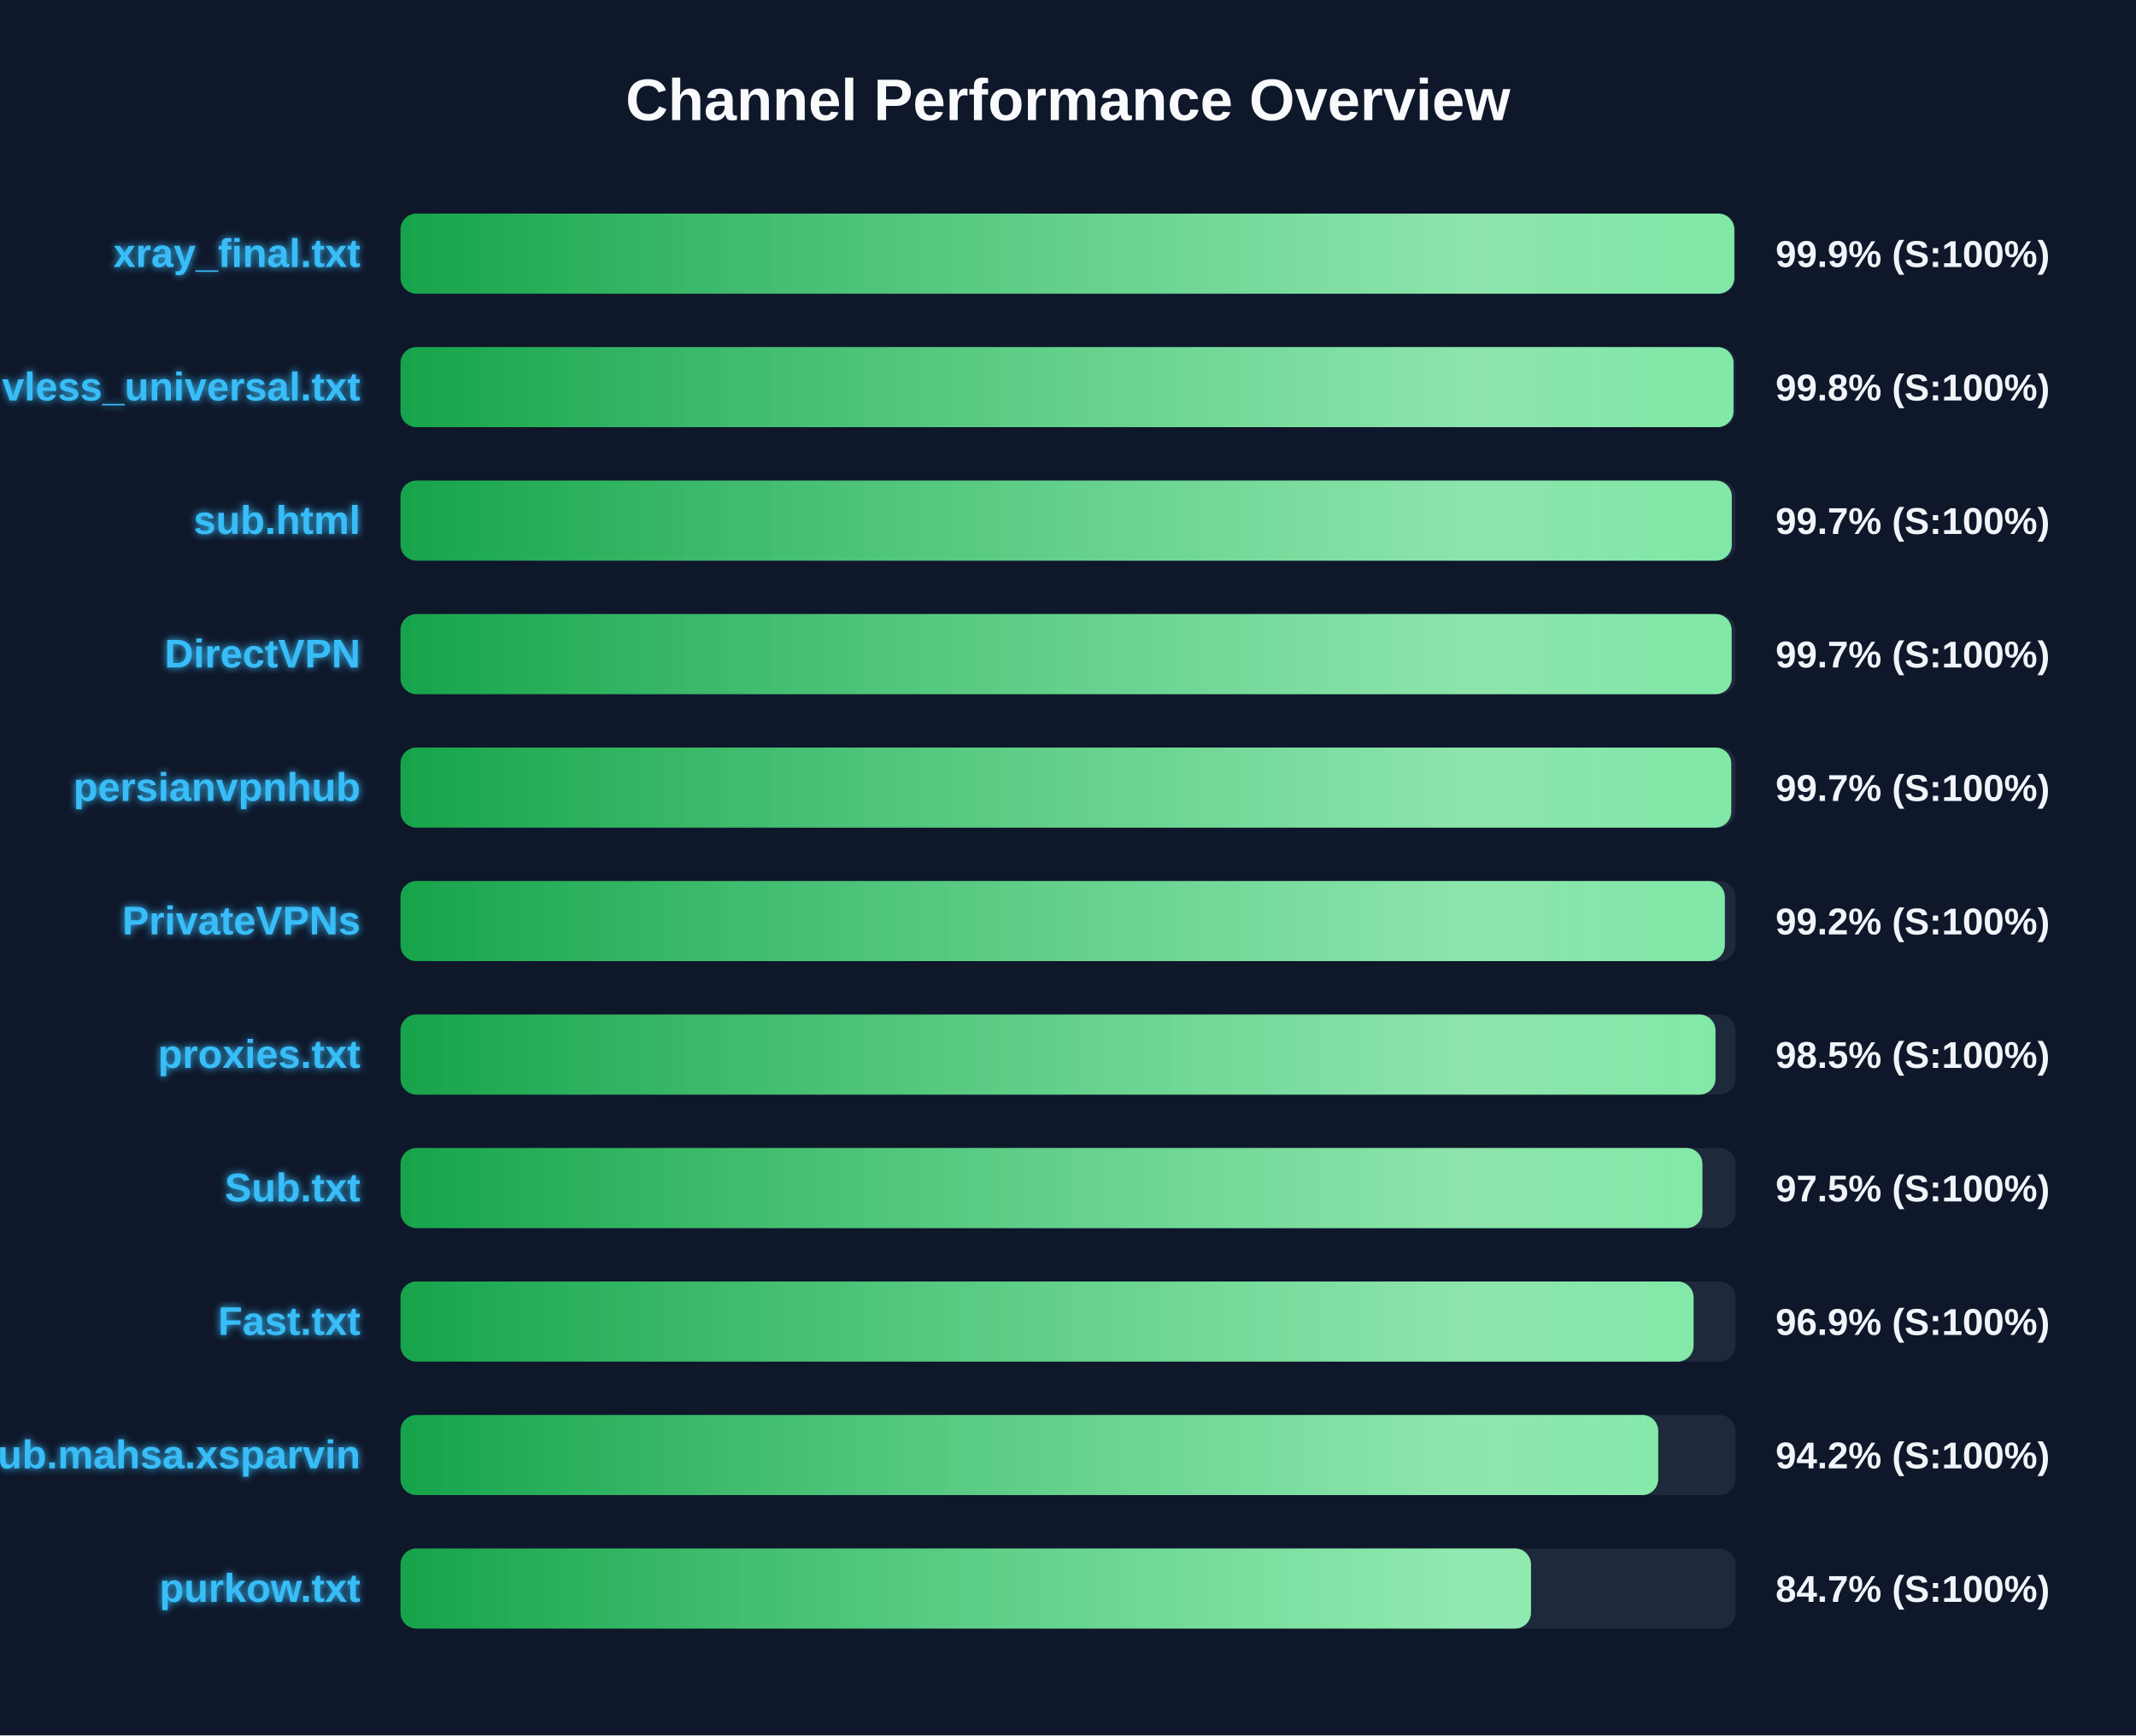
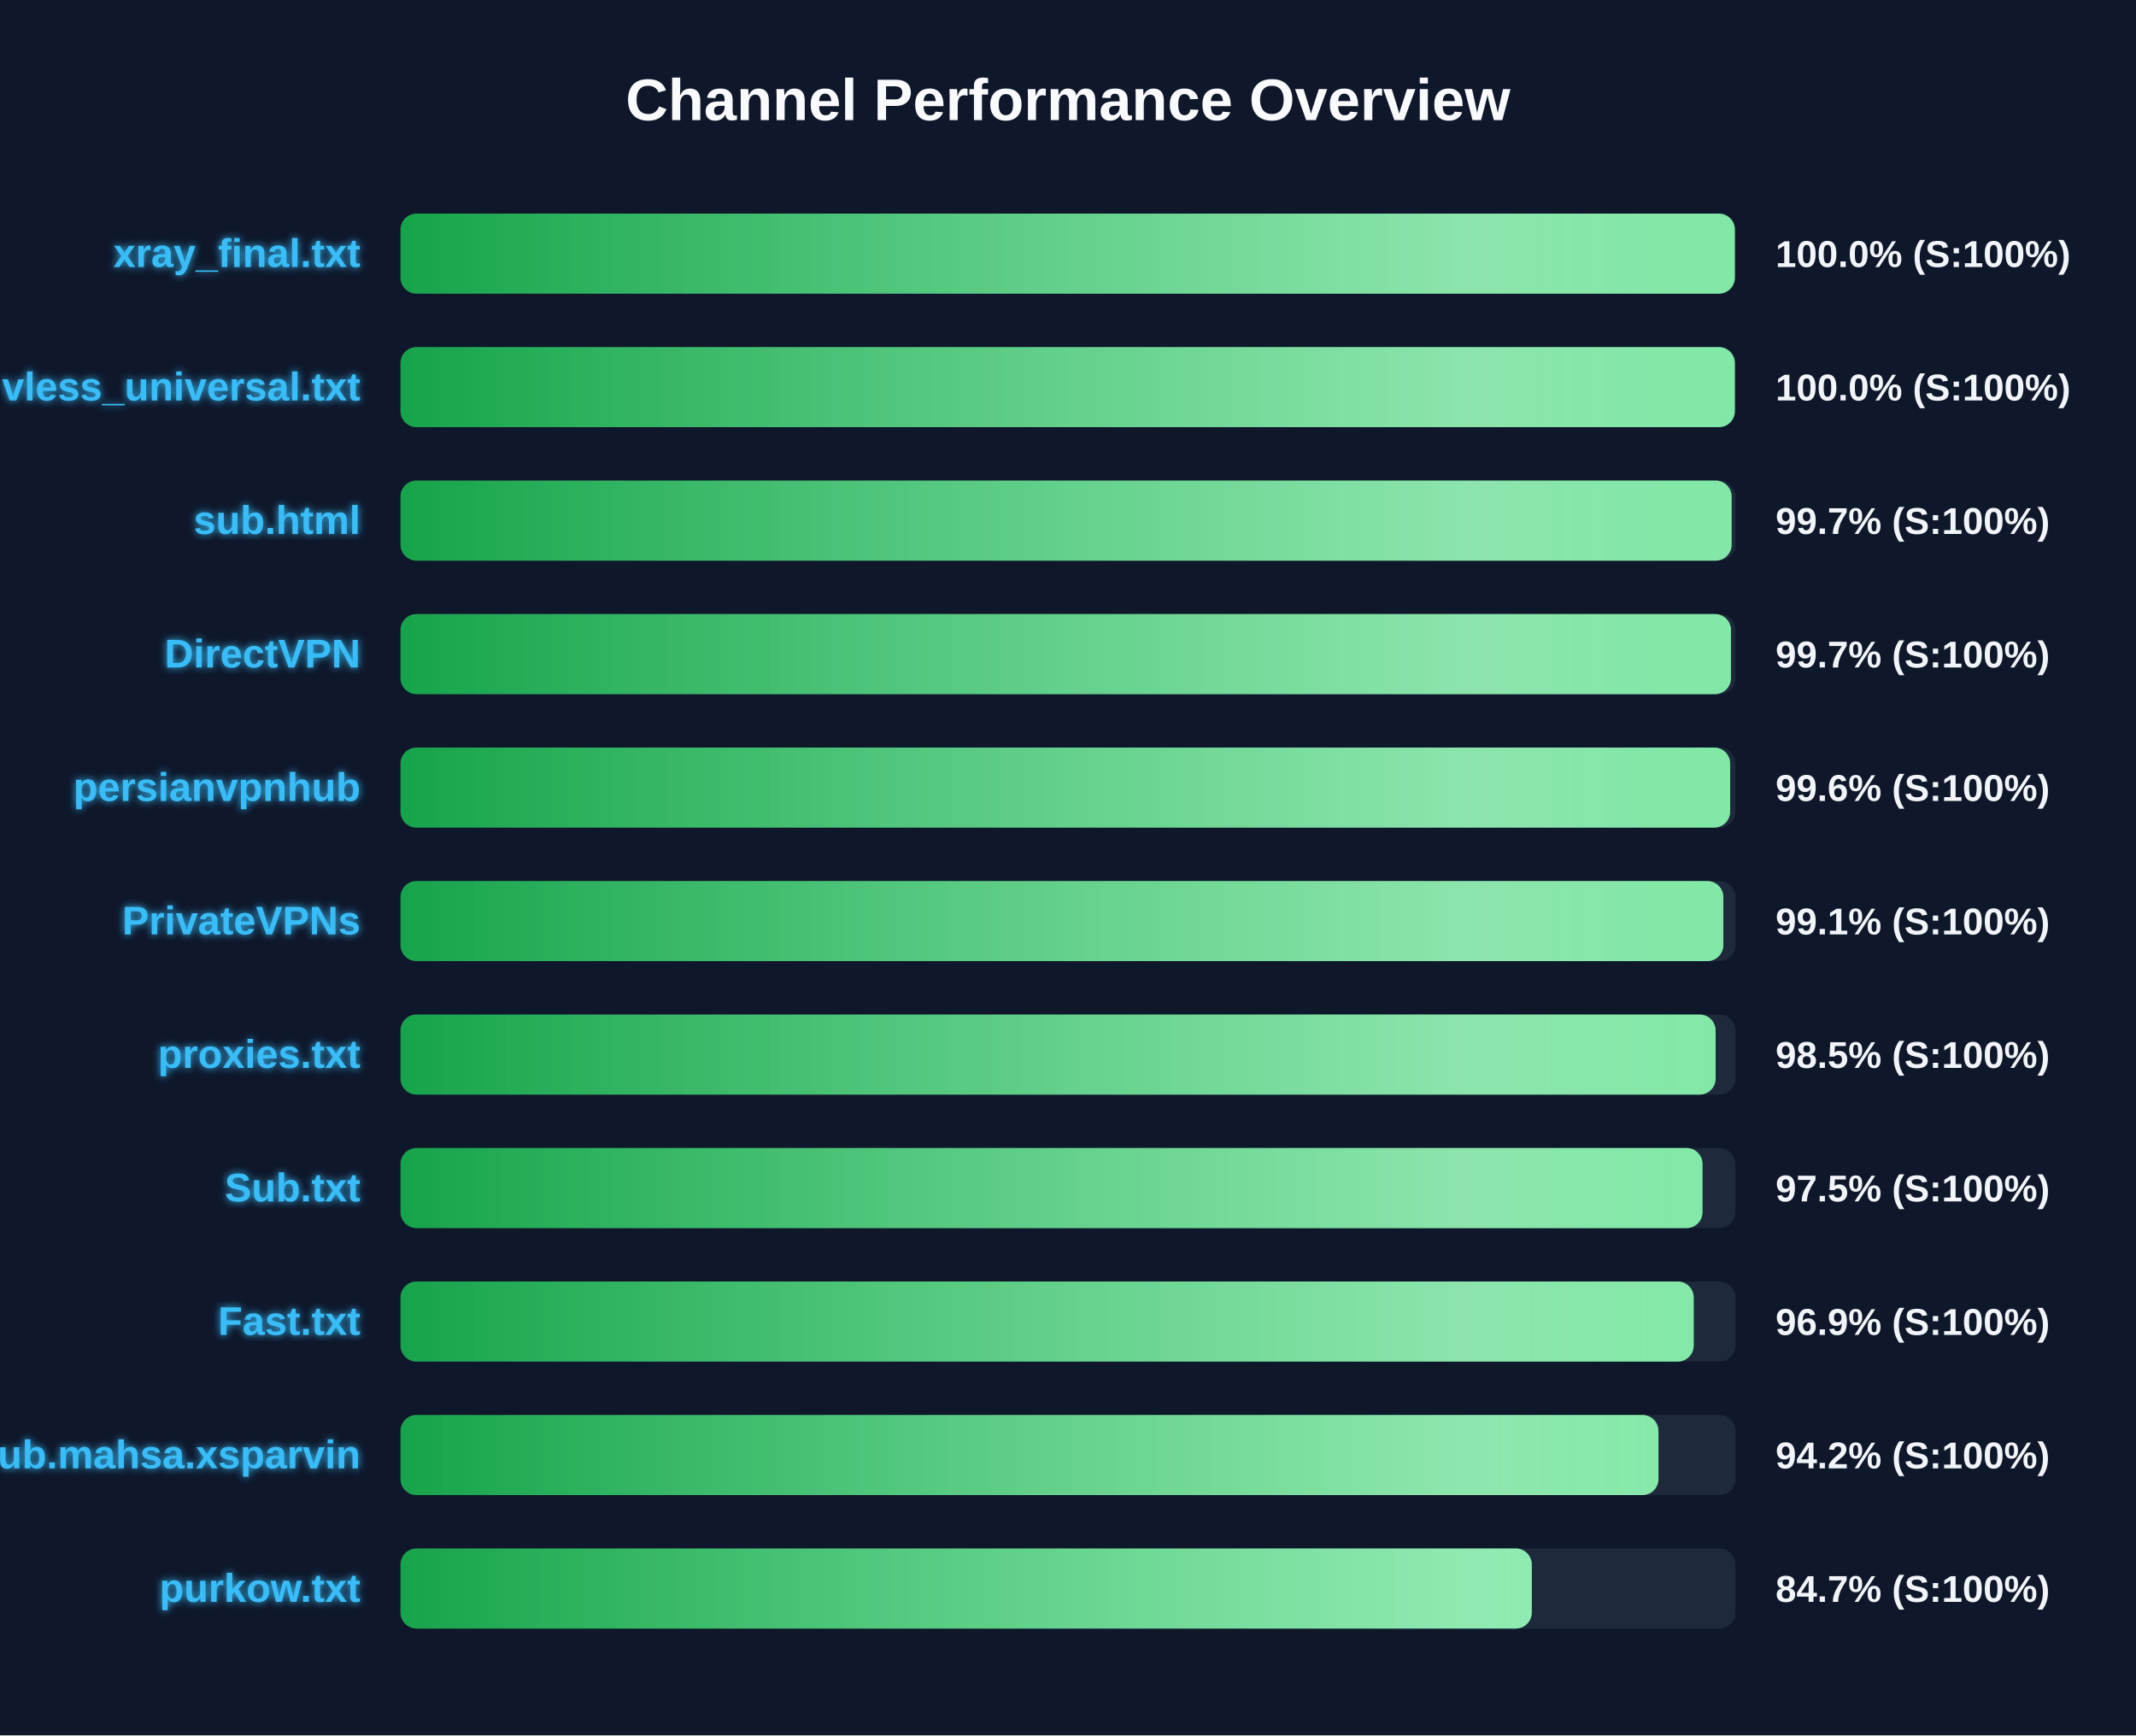
<svg xmlns="http://www.w3.org/2000/svg" width="800" height="650" version="1.1">
  <defs>
    <linearGradient id="grad-green" x1="0%" y1="0%" x2="100%" y2="0%">
      <stop offset="0%" stop-color="#16a34a" />
      <stop offset="100%" stop-color="#4ade80" />
    </linearGradient>
    <linearGradient id="grad-yellow" x1="0%" y1="0%" x2="100%" y2="0%">
      <stop offset="0%" stop-color="#ca8a04" />
      <stop offset="100%" stop-color="#fde047" />
    </linearGradient>
    <linearGradient id="grad-red" x1="0%" y1="0%" x2="100%" y2="0%">
      <stop offset="0%" stop-color="#dc2626" />
      <stop offset="100%" stop-color="#f87171" />
    </linearGradient>
    <linearGradient id="shimmer" x1="0%" y1="0%" x2="100%" y2="0%">
      <stop offset="0%" stop-color="rgba(255,255,255,0)" />
      <stop offset="50%" stop-color="rgba(255,255,255,0.4)" />
      <stop offset="100%" stop-color="rgba(255,255,255,0)" />
    </linearGradient>
    <filter id="glow" x="-20%" y="-20%" width="140%" height="140%">
      <feGaussianBlur stdDeviation="1.5" result="blur" />
      <feComposite in="SourceGraphic" in2="blur" operator="over" />
    </filter>
  </defs>
  <style>
        .bg-rect { fill: #0f172a; }
        .title { font: bold 22px 'Segoe UI', Arial, sans-serif; fill: #f8fafc; }
        .row { font: bold 15px 'Segoe UI', Arial, sans-serif; fill: #38bdf8; filter: url(#glow); }
        .score { font: bold 14px 'Segoe UI', Arial, sans-serif; fill: #f1f5f9; }
        @keyframes shimmer-anim {
            0% { transform: translateX(-100%); }
            100% { transform: translateX(200%); }
        }
        .shimmer-rect {
            animation: shimmer-anim 2.5s infinite linear;
        }
    </style>
  <rect width="100%" height="100%" class="bg-rect" />
  <text x="400" y="45" text-anchor="middle" class="title">Channel Performance Overview</text>
  <rect x="150" y="80" width="500" height="30" fill="#1e293b" rx="6" />
  <clipPath id="clip-0">
-     <rect x="150" y="80" width="499.55" height="30" rx="6" />
+     <rect x="150" y="80" width="499.75" height="30" rx="6" />
  </clipPath>
-   <rect x="150" y="80" width="499.55" height="30" fill="url(#grad-green)" rx="6" />
+   <rect x="150" y="80" width="499.75" height="30" fill="url(#grad-green)" rx="6" />
  <g clip-path="url(#clip-0)">
    <rect x="150" y="80" width="100%" height="30" fill="url(#shimmer)" class="shimmer-rect" />
  </g>
  <text x="135" y="100" text-anchor="end" class="row">xray_final.txt</text>
-   <text x="665" y="100" text-anchor="start" class="score">99.9% (S:100%)</text>
+   <text x="665" y="100" text-anchor="start" class="score">100.0% (S:100%)</text>
  <rect x="150" y="130" width="500" height="30" fill="#1e293b" rx="6" />
  <clipPath id="clip-1">
-     <rect x="150" y="130" width="499.25" height="30" rx="6" />
+     <rect x="150" y="130" width="499.75" height="30" rx="6" />
  </clipPath>
-   <rect x="150" y="130" width="499.25" height="30" fill="url(#grad-green)" rx="6" />
+   <rect x="150" y="130" width="499.75" height="30" fill="url(#grad-green)" rx="6" />
  <g clip-path="url(#clip-1)">
    <rect x="150" y="130" width="100%" height="30" fill="url(#shimmer)" class="shimmer-rect" />
  </g>
  <text x="135" y="150" text-anchor="end" class="row">vless_universal.txt</text>
-   <text x="665" y="150" text-anchor="start" class="score">99.8% (S:100%)</text>
+   <text x="665" y="150" text-anchor="start" class="score">100.0% (S:100%)</text>
  <rect x="150" y="180" width="500" height="30" fill="#1e293b" rx="6" />
  <clipPath id="clip-2">
-     <rect x="150" y="180" width="498.6" height="30" rx="6" />
+     <rect x="150" y="180" width="498.55" height="30" rx="6" />
  </clipPath>
-   <rect x="150" y="180" width="498.6" height="30" fill="url(#grad-green)" rx="6" />
+   <rect x="150" y="180" width="498.55" height="30" fill="url(#grad-green)" rx="6" />
  <g clip-path="url(#clip-2)">
    <rect x="150" y="180" width="100%" height="30" fill="url(#shimmer)" class="shimmer-rect" />
  </g>
  <text x="135" y="200" text-anchor="end" class="row">sub.html</text>
  <text x="665" y="200" text-anchor="start" class="score">99.7% (S:100%)</text>
  <rect x="150" y="230" width="500" height="30" fill="#1e293b" rx="6" />
  <clipPath id="clip-3">
-     <rect x="150" y="230" width="498.55" height="30" rx="6" />
+     <rect x="150" y="230" width="498.3" height="30" rx="6" />
  </clipPath>
-   <rect x="150" y="230" width="498.55" height="30" fill="url(#grad-green)" rx="6" />
+   <rect x="150" y="230" width="498.3" height="30" fill="url(#grad-green)" rx="6" />
  <g clip-path="url(#clip-3)">
    <rect x="150" y="230" width="100%" height="30" fill="url(#shimmer)" class="shimmer-rect" />
  </g>
  <text x="135" y="250" text-anchor="end" class="row">DirectVPN</text>
  <text x="665" y="250" text-anchor="start" class="score">99.7% (S:100%)</text>
  <rect x="150" y="280" width="500" height="30" fill="#1e293b" rx="6" />
  <clipPath id="clip-4">
-     <rect x="150" y="280" width="498.4" height="30" rx="6" />
+     <rect x="150" y="280" width="498.0" height="30" rx="6" />
  </clipPath>
-   <rect x="150" y="280" width="498.4" height="30" fill="url(#grad-green)" rx="6" />
+   <rect x="150" y="280" width="498.0" height="30" fill="url(#grad-green)" rx="6" />
  <g clip-path="url(#clip-4)">
    <rect x="150" y="280" width="100%" height="30" fill="url(#shimmer)" class="shimmer-rect" />
  </g>
  <text x="135" y="300" text-anchor="end" class="row">persianvpnhub</text>
-   <text x="665" y="300" text-anchor="start" class="score">99.7% (S:100%)</text>
+   <text x="665" y="300" text-anchor="start" class="score">99.6% (S:100%)</text>
  <rect x="150" y="330" width="500" height="30" fill="#1e293b" rx="6" />
  <clipPath id="clip-5">
-     <rect x="150" y="330" width="496.0" height="30" rx="6" />
+     <rect x="150" y="330" width="495.45" height="30" rx="6" />
  </clipPath>
-   <rect x="150" y="330" width="496.0" height="30" fill="url(#grad-green)" rx="6" />
+   <rect x="150" y="330" width="495.45" height="30" fill="url(#grad-green)" rx="6" />
  <g clip-path="url(#clip-5)">
    <rect x="150" y="330" width="100%" height="30" fill="url(#shimmer)" class="shimmer-rect" />
  </g>
  <text x="135" y="350" text-anchor="end" class="row">PrivateVPNs</text>
-   <text x="665" y="350" text-anchor="start" class="score">99.2% (S:100%)</text>
+   <text x="665" y="350" text-anchor="start" class="score">99.1% (S:100%)</text>
  <rect x="150" y="380" width="500" height="30" fill="#1e293b" rx="6" />
  <clipPath id="clip-6">
-     <rect x="150" y="380" width="492.5" height="30" rx="6" />
+     <rect x="150" y="380" width="492.55" height="30" rx="6" />
  </clipPath>
-   <rect x="150" y="380" width="492.5" height="30" fill="url(#grad-green)" rx="6" />
+   <rect x="150" y="380" width="492.55" height="30" fill="url(#grad-green)" rx="6" />
  <g clip-path="url(#clip-6)">
    <rect x="150" y="380" width="100%" height="30" fill="url(#shimmer)" class="shimmer-rect" />
  </g>
  <text x="135" y="400" text-anchor="end" class="row">proxies.txt</text>
  <text x="665" y="400" text-anchor="start" class="score">98.5% (S:100%)</text>
  <rect x="150" y="430" width="500" height="30" fill="#1e293b" rx="6" />
  <clipPath id="clip-7">
-     <rect x="150" y="430" width="487.6" height="30" rx="6" />
+     <rect x="150" y="430" width="487.65" height="30" rx="6" />
  </clipPath>
-   <rect x="150" y="430" width="487.6" height="30" fill="url(#grad-green)" rx="6" />
+   <rect x="150" y="430" width="487.65" height="30" fill="url(#grad-green)" rx="6" />
  <g clip-path="url(#clip-7)">
    <rect x="150" y="430" width="100%" height="30" fill="url(#shimmer)" class="shimmer-rect" />
  </g>
  <text x="135" y="450" text-anchor="end" class="row">Sub.txt</text>
  <text x="665" y="450" text-anchor="start" class="score">97.5% (S:100%)</text>
  <rect x="150" y="480" width="500" height="30" fill="#1e293b" rx="6" />
  <clipPath id="clip-8">
-     <rect x="150" y="480" width="484.3" height="30" rx="6" />
+     <rect x="150" y="480" width="484.35" height="30" rx="6" />
  </clipPath>
-   <rect x="150" y="480" width="484.3" height="30" fill="url(#grad-green)" rx="6" />
+   <rect x="150" y="480" width="484.35" height="30" fill="url(#grad-green)" rx="6" />
  <g clip-path="url(#clip-8)">
    <rect x="150" y="480" width="100%" height="30" fill="url(#shimmer)" class="shimmer-rect" />
  </g>
  <text x="135" y="500" text-anchor="end" class="row">Fast.txt</text>
  <text x="665" y="500" text-anchor="start" class="score">96.9% (S:100%)</text>
  <rect x="150" y="530" width="500" height="30" fill="#1e293b" rx="6" />
  <clipPath id="clip-9">
-     <rect x="150" y="530" width="471.05" height="30" rx="6" />
+     <rect x="150" y="530" width="471.15" height="30" rx="6" />
  </clipPath>
-   <rect x="150" y="530" width="471.05" height="30" fill="url(#grad-green)" rx="6" />
+   <rect x="150" y="530" width="471.15" height="30" fill="url(#grad-green)" rx="6" />
  <g clip-path="url(#clip-9)">
    <rect x="150" y="530" width="100%" height="30" fill="url(#shimmer)" class="shimmer-rect" />
  </g>
  <text x="135" y="550" text-anchor="end" class="row">Sub.mahsa.xsparvin</text>
  <text x="665" y="550" text-anchor="start" class="score">94.2% (S:100%)</text>
  <rect x="150" y="580" width="500" height="30" fill="#1e293b" rx="6" />
  <clipPath id="clip-10">
-     <rect x="150" y="580" width="423.4" height="30" rx="6" />
+     <rect x="150" y="580" width="423.7" height="30" rx="6" />
  </clipPath>
-   <rect x="150" y="580" width="423.4" height="30" fill="url(#grad-green)" rx="6" />
+   <rect x="150" y="580" width="423.7" height="30" fill="url(#grad-green)" rx="6" />
  <g clip-path="url(#clip-10)">
    <rect x="150" y="580" width="100%" height="30" fill="url(#shimmer)" class="shimmer-rect" />
  </g>
  <text x="135" y="600" text-anchor="end" class="row">purkow.txt</text>
  <text x="665" y="600" text-anchor="start" class="score">84.7% (S:100%)</text>
</svg>
